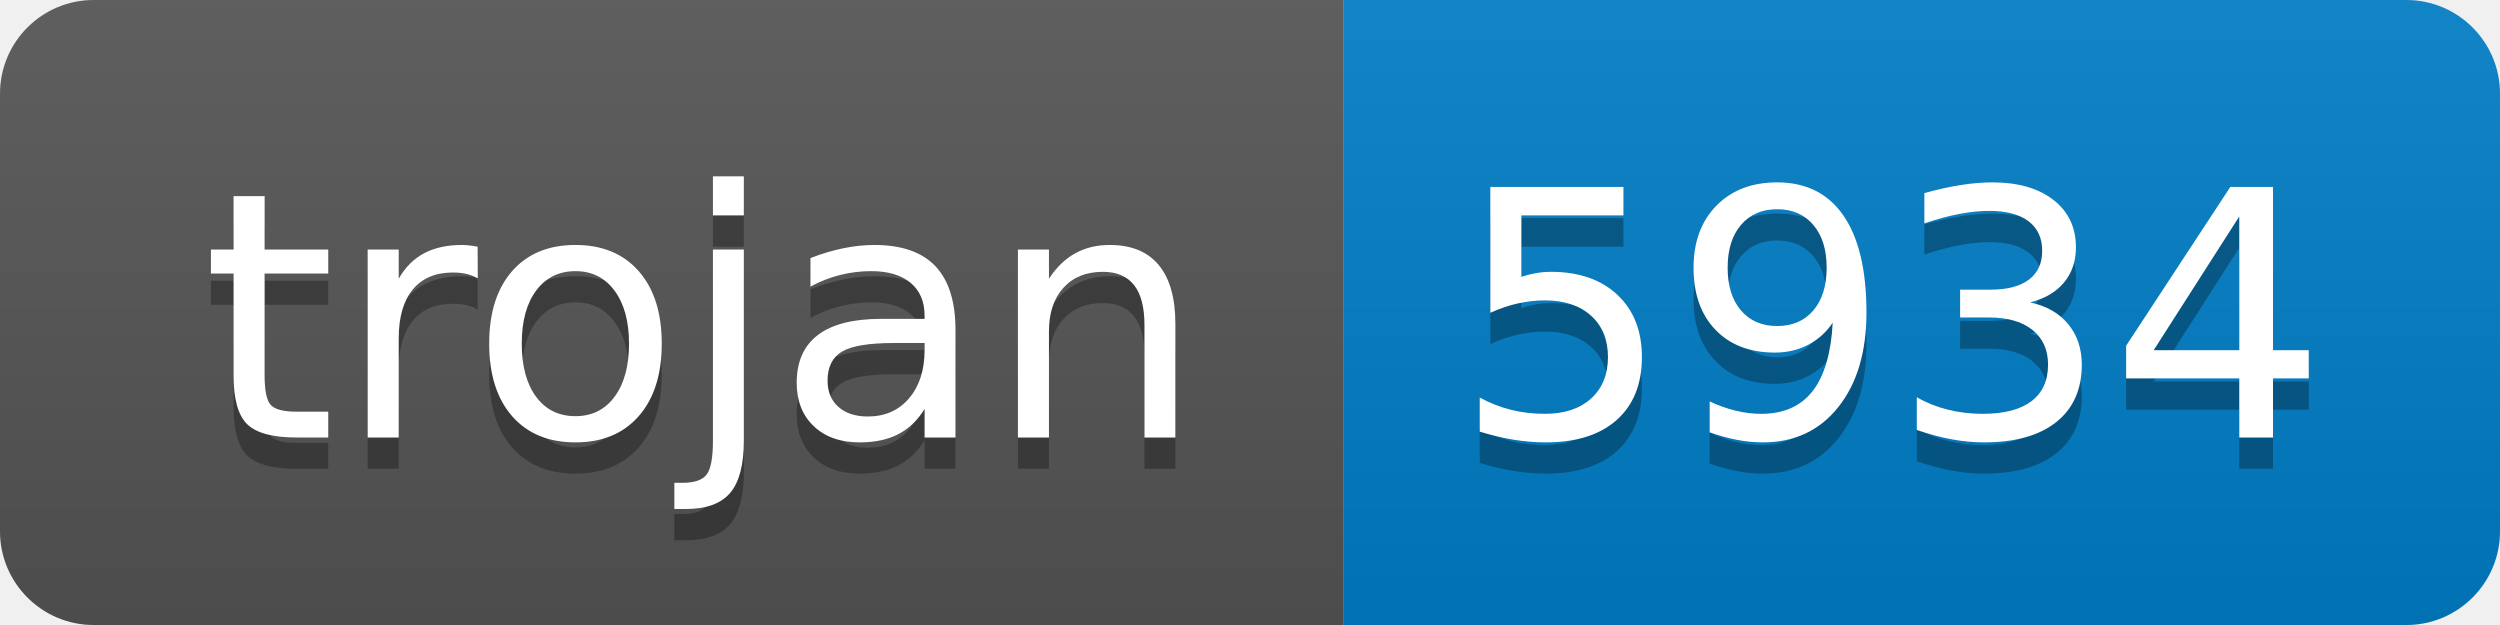
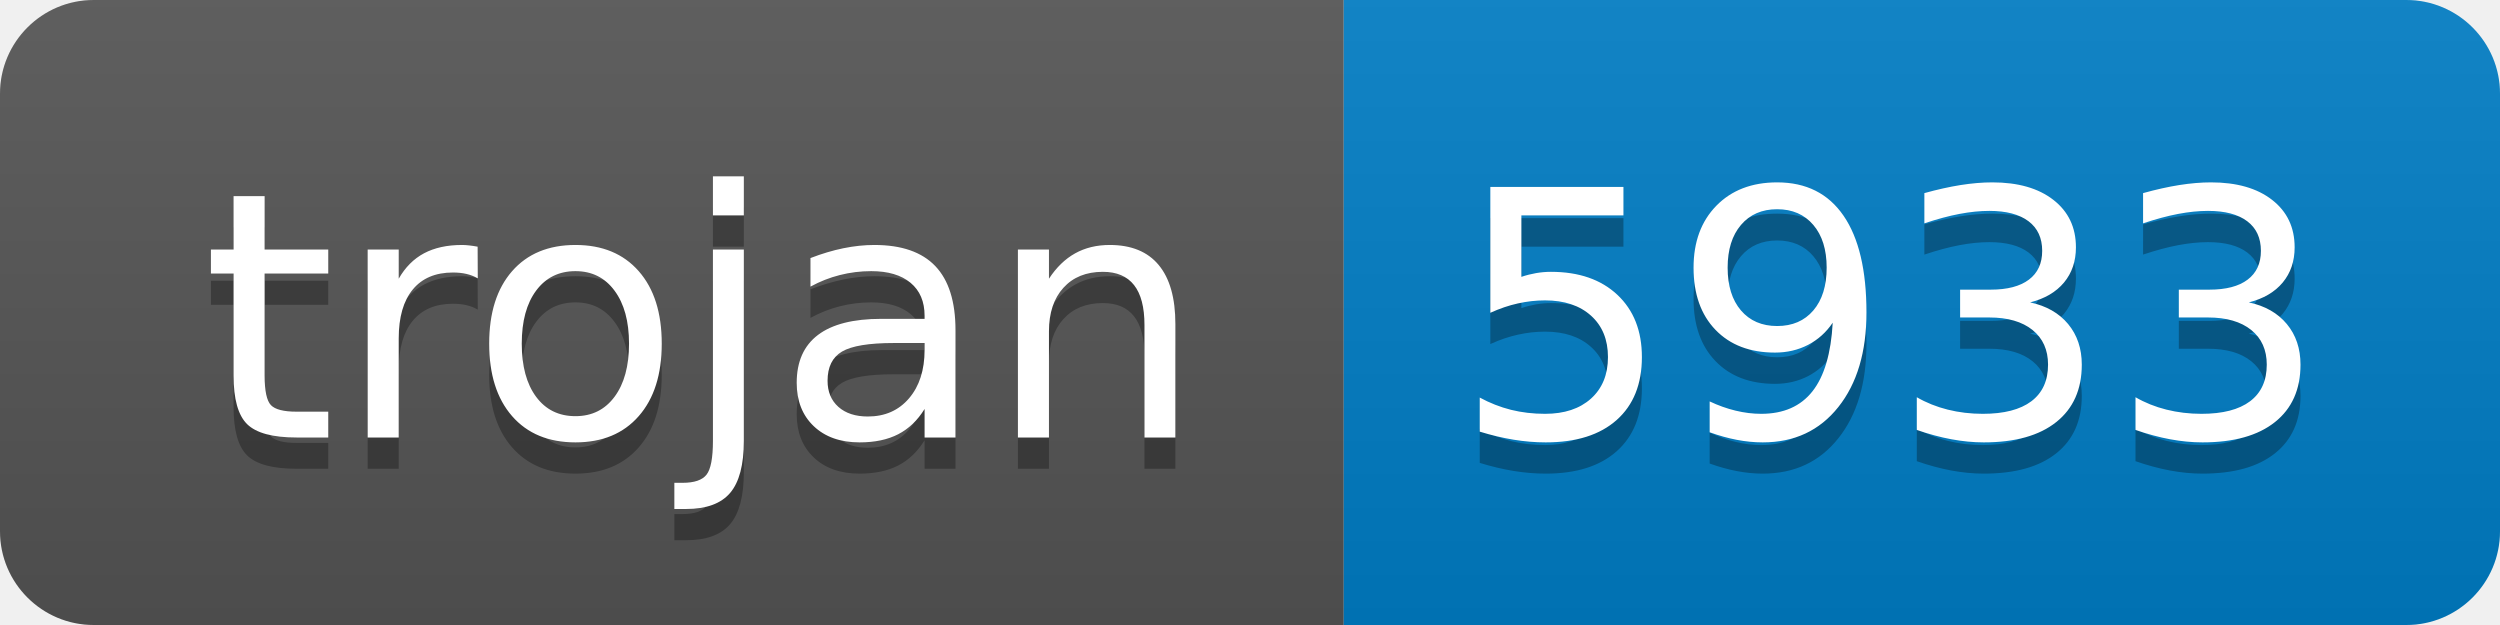
- <svg xmlns="http://www.w3.org/2000/svg" width="80" height="20" role="img" aria-label="trojan: 5934">
+ <svg xmlns="http://www.w3.org/2000/svg" width="80" height="20" role="img" aria-label="trojan: 5933">
  <linearGradient id="s" x2="0" y2="100%">
    <stop offset="0" stop-color="#bbb" stop-opacity=".1" />
    <stop offset="1" stop-opacity=".1" />
  </linearGradient>
  <clipPath id="r">
    <rect width="80" height="20" rx="3" fill="#fff" />
  </clipPath>
  <g clip-path="url(#r)">
    <rect width="43" height="20" fill="#555" />
    <rect x="43" width="37" height="20" fill="#007ec6" />
    <rect width="80" height="20" fill="url(#s)" />
  </g>
  <g fill="#fff" text-anchor="middle" font-family="Verdana,Geneva,DejaVu Sans,sans-serif" text-rendering="geometricPrecision" font-size="110">
    <text aria-hidden="true" x="225" y="150" fill="#010101" fill-opacity=".3" transform="scale(.1)" textLength="330">trojan</text>
    <text x="225" y="140" transform="scale(.1)" fill="#fff" textLength="330">trojan</text>
-     <text aria-hidden="true" x="605" y="150" fill="#010101" fill-opacity=".3" transform="scale(.1)" textLength="270">5934</text>
-     <text x="605" y="140" transform="scale(.1)" fill="#fff" textLength="270">5934</text>
+     <text aria-hidden="true" x="605" y="150" fill="#010101" fill-opacity=".3" transform="scale(.1)" textLength="270">5933</text>
+     <text x="605" y="140" transform="scale(.1)" fill="#fff" textLength="270">5933</text>
  </g>
</svg>
